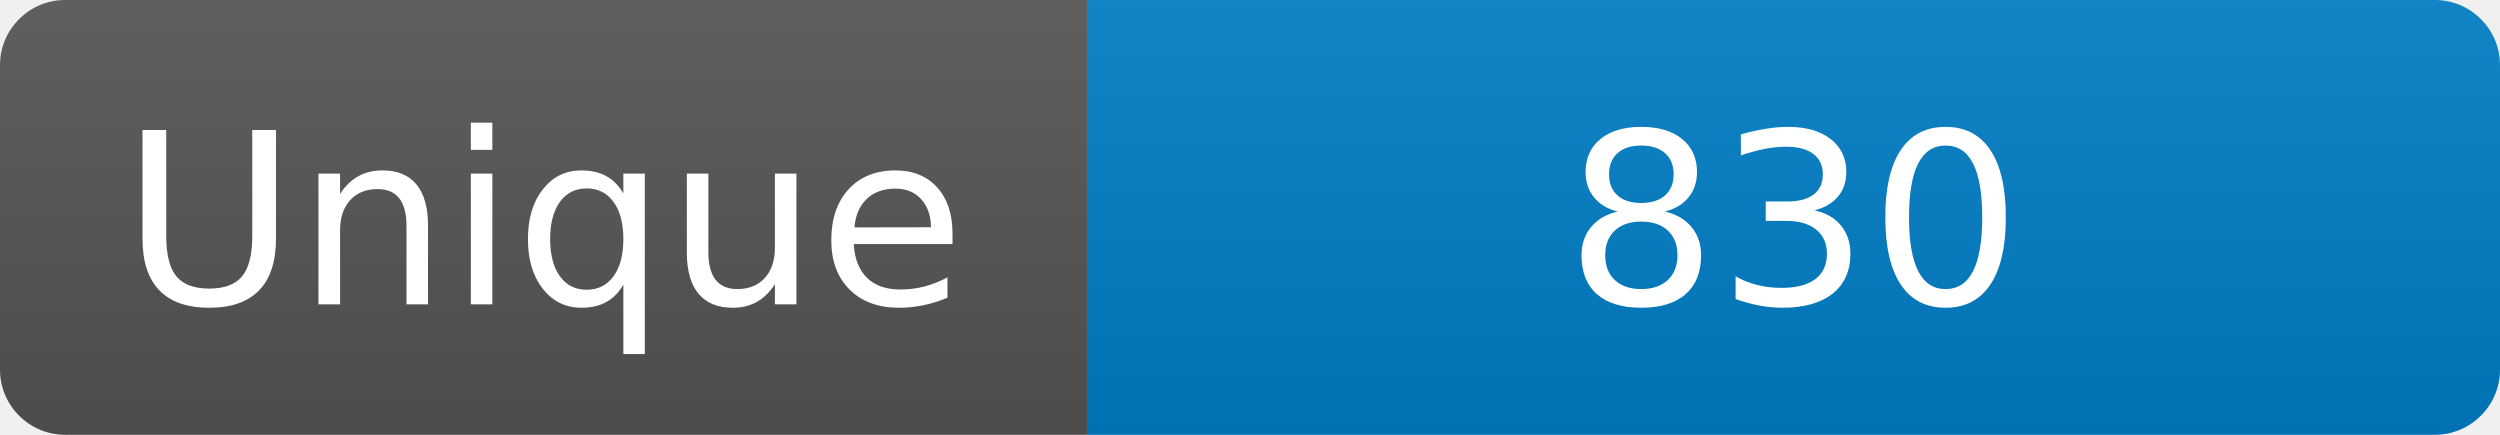
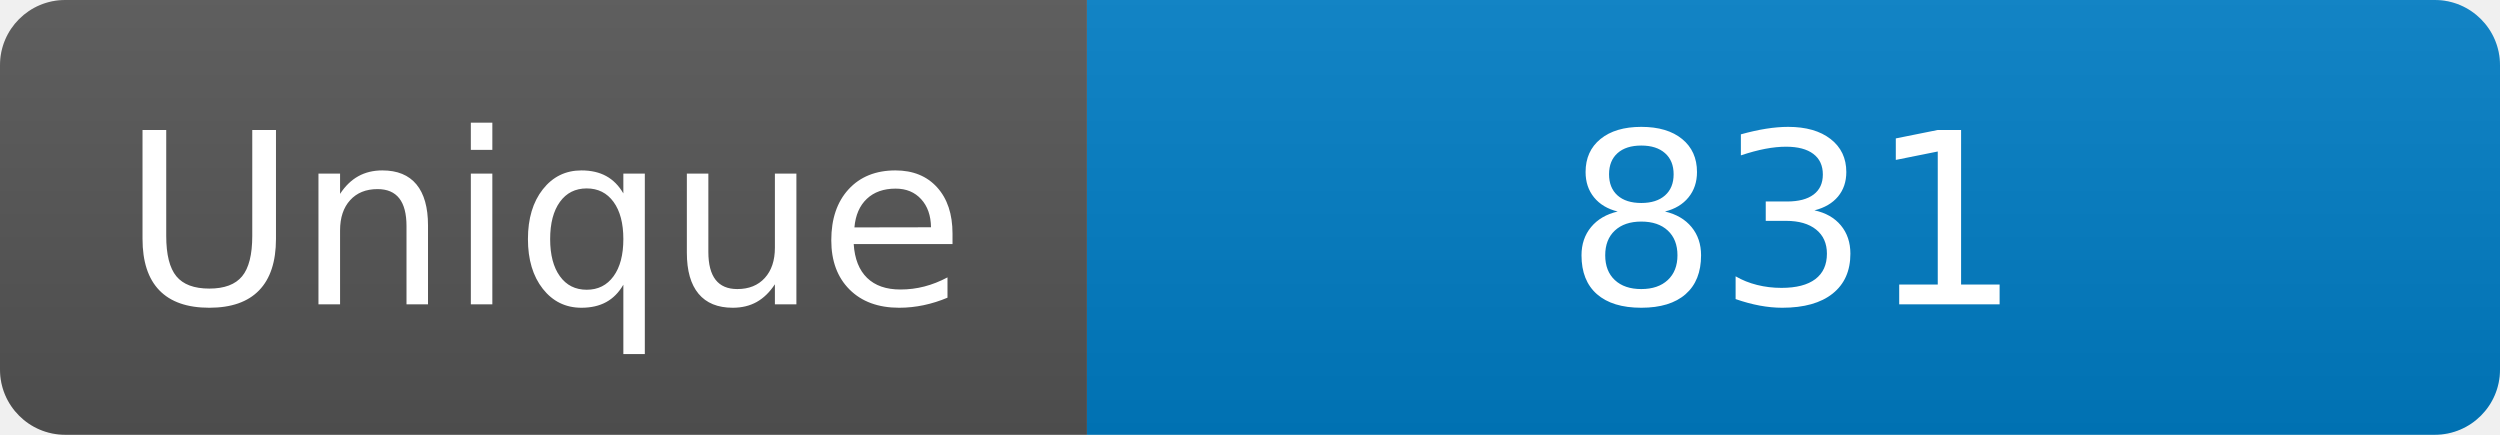
<svg xmlns="http://www.w3.org/2000/svg" width="115" height="20" role="img" aria-label="Maintained?: yes">
  <linearGradient id="s" x2="0" y2="100%">
    <stop offset="0" stop-color="#bbb" stop-opacity=".1" />
    <stop offset="1" stop-opacity=".1" />
  </linearGradient>
  <clipPath id="r">
    <rect width="115" height="20" rx="3" fill="#fff" />
  </clipPath>
  <g clip-path="url(#r)">
    <rect width="50" height="20" fill="#555" />
    <rect x="50" width="160" height="20" fill="#007ec6" />
    <rect width="115" height="20" fill="url(#s)" />
  </g>
  <g fill="#fff" text-anchor="middle" font-family="Verdana,Geneva,DejaVu Sans,sans-serif" font-size="110">
    <text x="250" y="140" transform="scale(.1)" fill="#fff">Unique</text>
-     <text x="825" y="140" transform="scale(.1)" fill="#fff">830</text>
+     <text x="825" y="140" transform="scale(.1)" fill="#fff">831</text>
  </g>
</svg>
